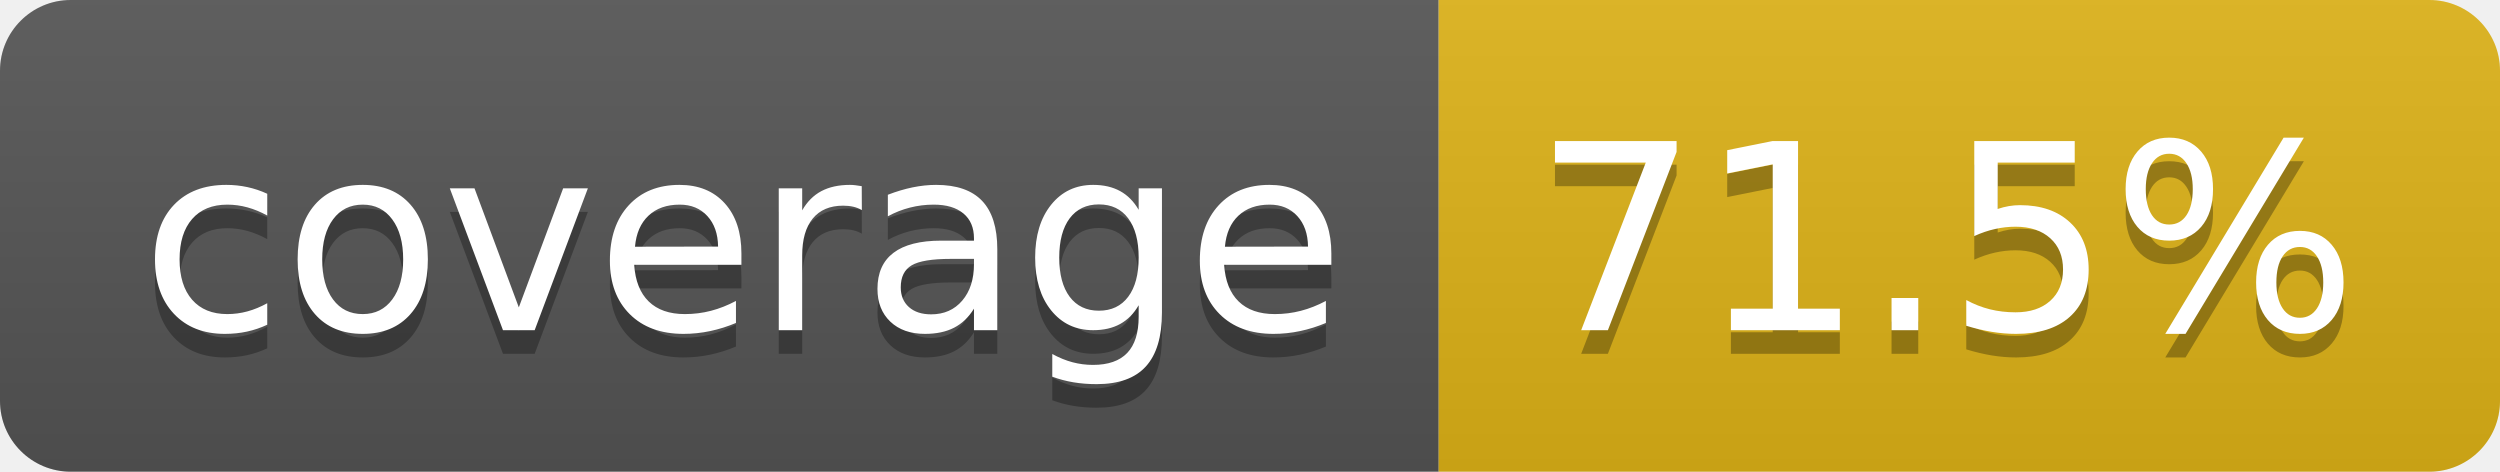
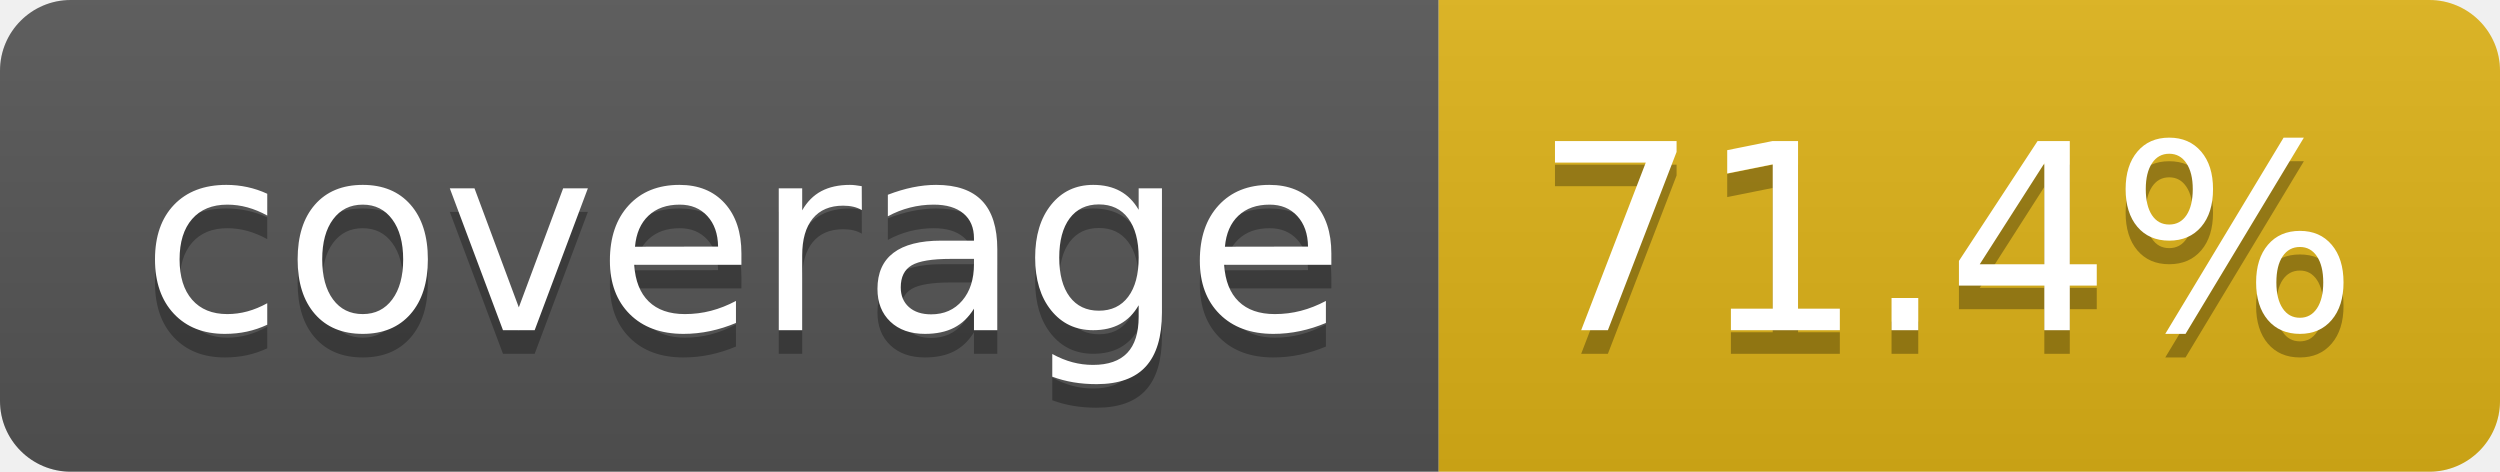
- <svg xmlns="http://www.w3.org/2000/svg" width="106" height="20" role="img" aria-label="coverage: 71.5%">
+ <svg xmlns="http://www.w3.org/2000/svg" width="106" height="20" role="img" aria-label="coverage: 71.4%">
  <linearGradient id="s" x2="0" y2="100%">
    <stop offset="0" stop-color="#bbb" stop-opacity=".1" />
    <stop offset="1" stop-opacity=".1" />
  </linearGradient>
  <clipPath id="r">
    <rect width="106" height="20" rx="3" fill="#fff" />
  </clipPath>
  <g clip-path="url(#r)">
    <rect width="61" height="20" fill="#555" />
    <rect x="61" width="45" height="20" fill="#dfb317" />
    <rect width="106" height="20" fill="url(#s)" />
  </g>
  <g fill="#fff" text-anchor="middle" font-family="Verdana,Geneva,DejaVu Sans,sans-serif" text-rendering="geometricPrecision" font-size="110">
    <text aria-hidden="true" x="315" y="150" fill="#010101" fill-opacity=".3" transform="scale(.1)" textLength="510">coverage</text>
    <text x="315" y="140" transform="scale(.1)" fill="#fff" textLength="510">coverage</text>
-     <text aria-hidden="true" x="825" y="150" fill="#010101" fill-opacity=".3" transform="scale(.1)" textLength="350">71.5%</text>
-     <text x="825" y="140" transform="scale(.1)" fill="#fff" textLength="350">71.5%</text>
+     <text aria-hidden="true" x="825" y="150" fill="#010101" fill-opacity=".3" transform="scale(.1)" textLength="350">71.4%</text>
+     <text x="825" y="140" transform="scale(.1)" fill="#fff" textLength="350">71.4%</text>
  </g>
</svg>
